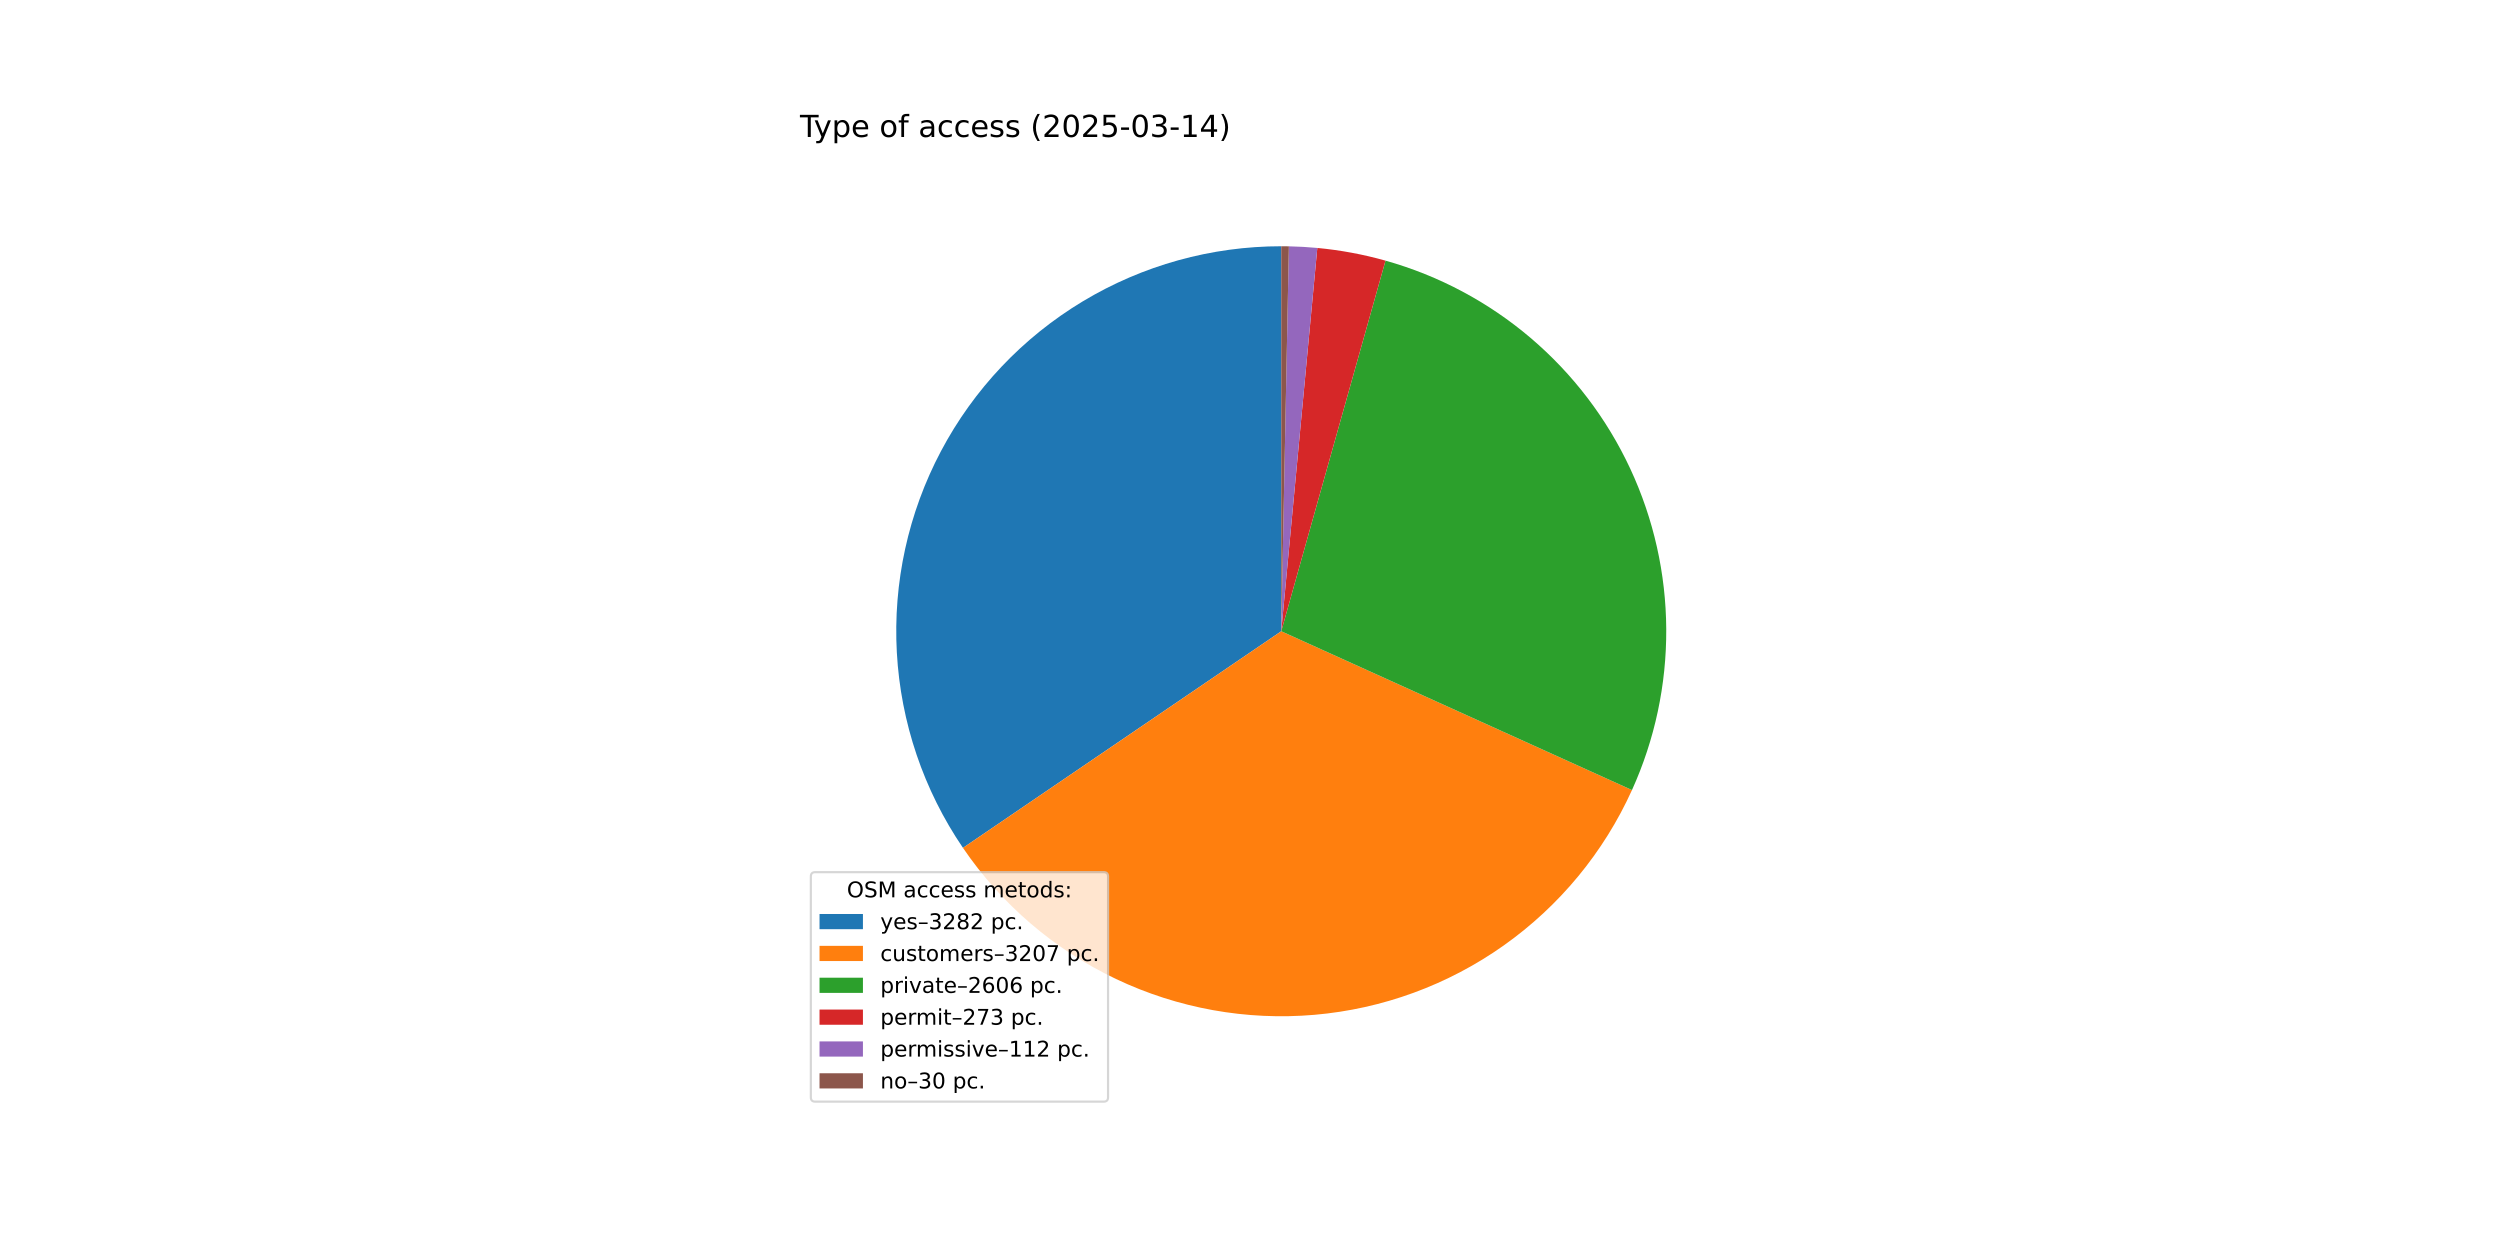
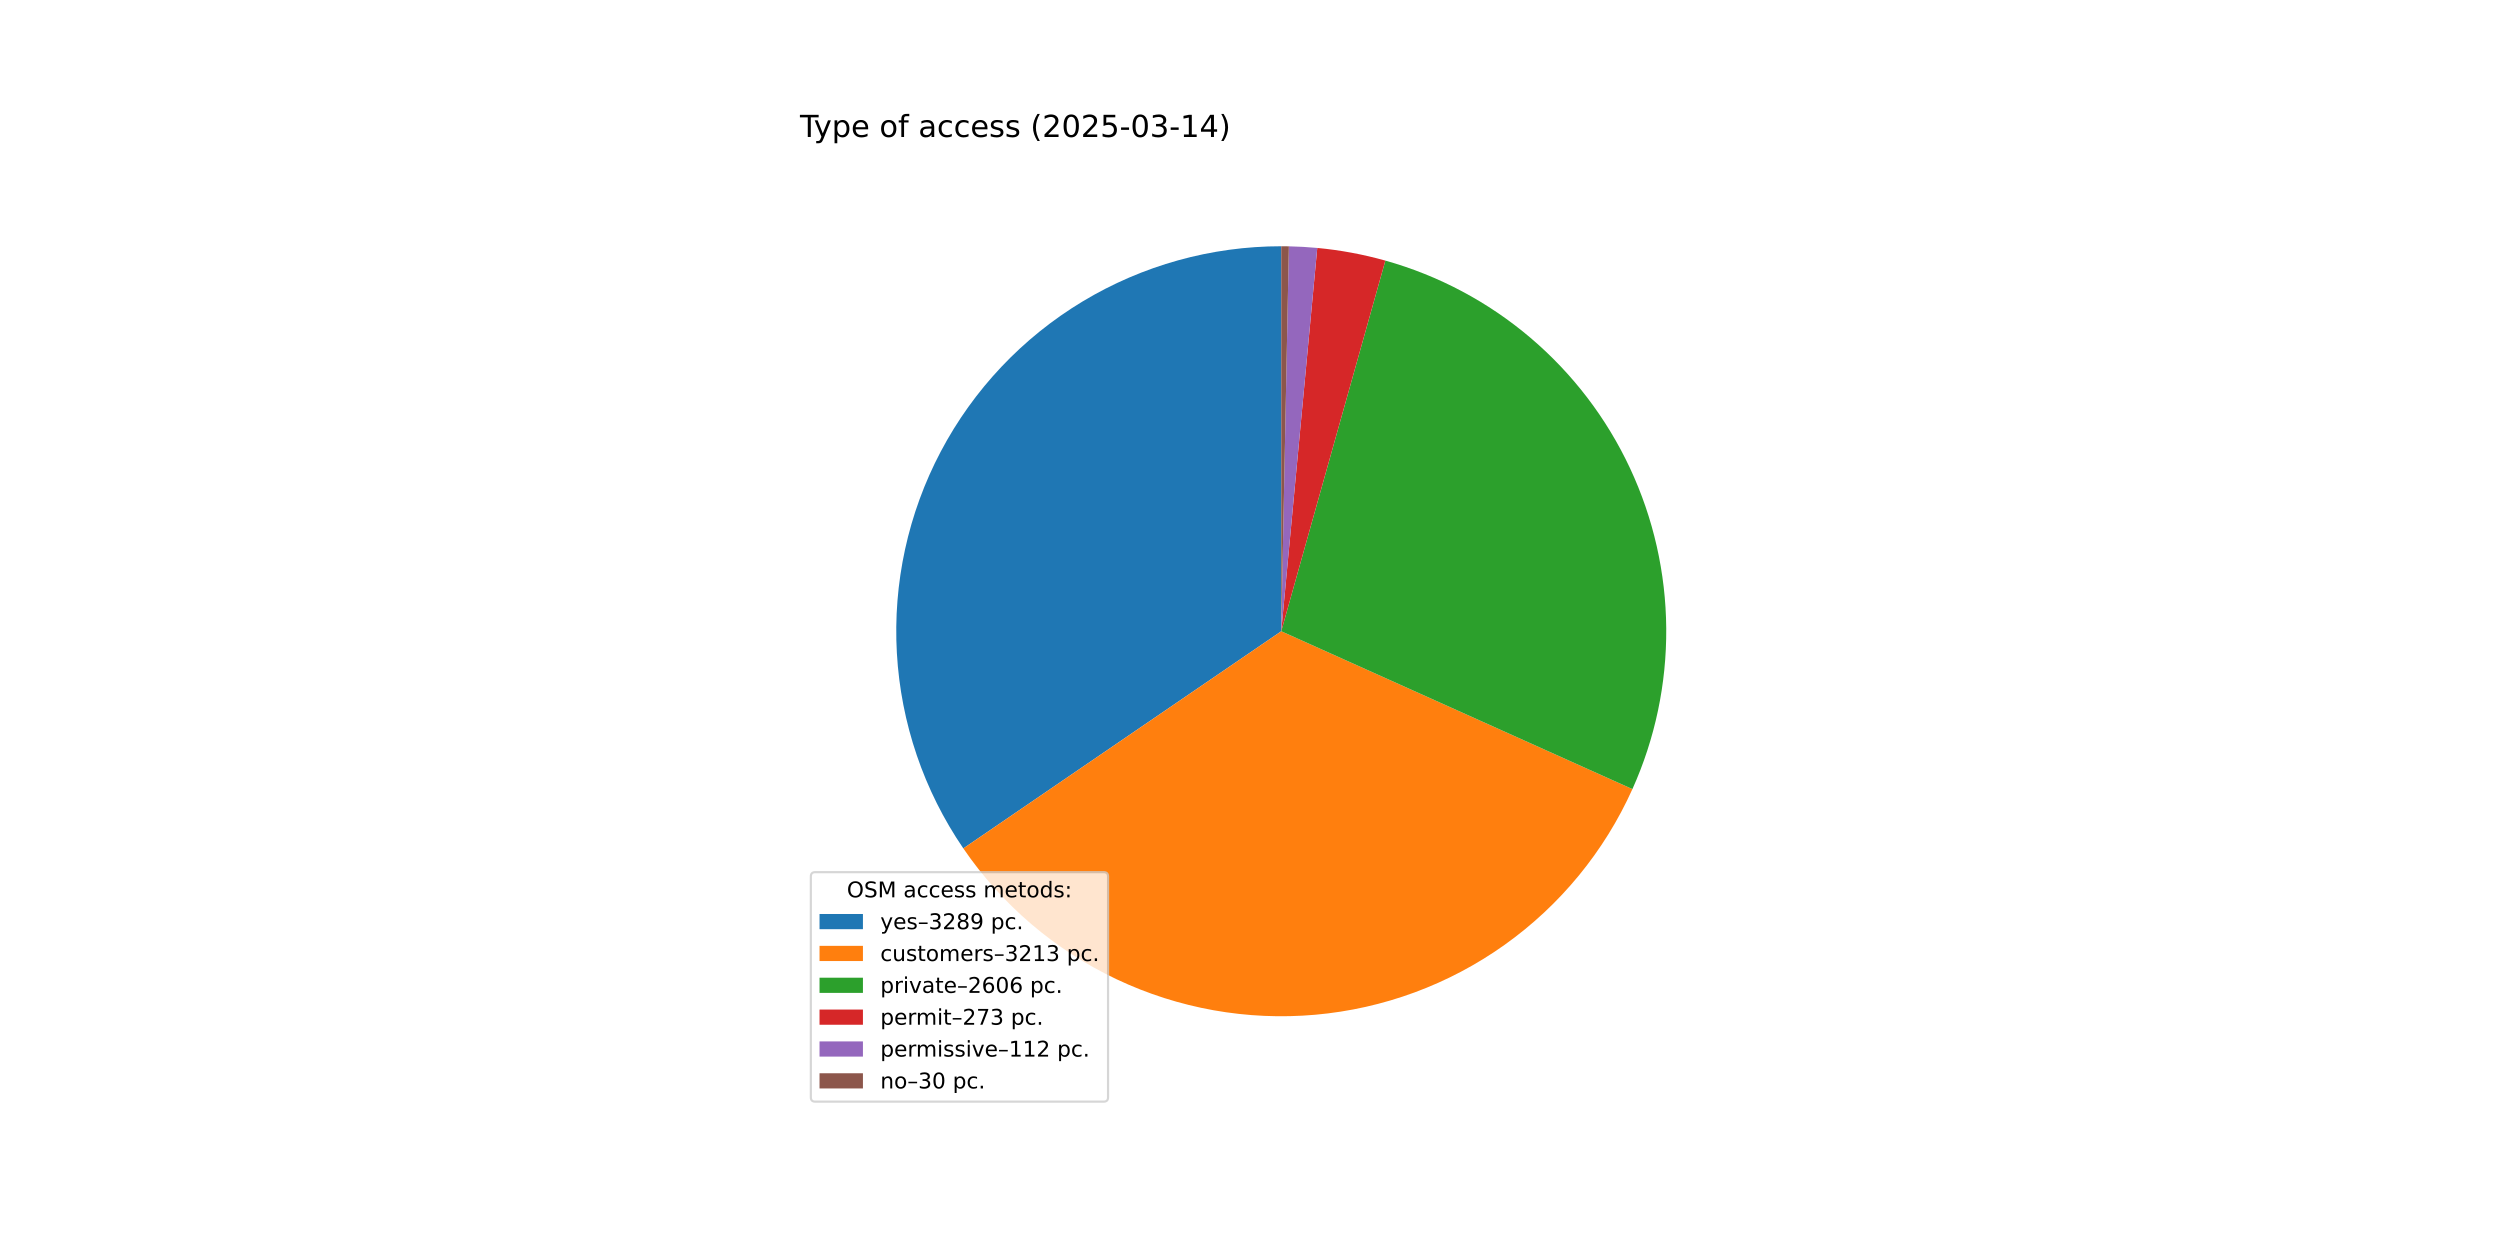
<svg xmlns="http://www.w3.org/2000/svg" xmlns:xlink="http://www.w3.org/1999/xlink" width="1152pt" height="576pt" viewBox="0 0 1152 576" version="1.1">
  <defs>
    <style type="text/css">*{stroke-linejoin: round; stroke-linecap: butt}</style>
  </defs>
  <g id="figure_1">
    <g id="patch_1">
      <path d="M 0 576  L 1152 576  L 1152 0  L 0 0  z " style="fill: #ffffff" />
    </g>
    <g id="axes_1">
      <g id="patch_2">
-         <path d="M 590.4 113.472  C 558.148 113.472 526.497 122.267 498.869 138.907  C 471.241 155.547 448.666 179.411 433.584 207.92  C 418.502 236.429 411.476 268.518 413.265 300.721  C 415.054 332.924 425.591 364.037 443.738 390.7  L 590.4 290.88  z " style="fill: #1f77b4" />
+         <path d="M 590.4 113.472  C 558.123 113.472 526.449 122.281 498.806 138.945  C 471.163 155.61 448.585 179.507 433.515 208.05  C 418.445 236.593 411.447 268.716 413.278 300.941  C 415.108 333.167 425.699 364.29 443.904 390.943  L 590.4 290.88  z " style="fill: #1f77b4" />
      </g>
      <g id="patch_3">
-         <path d="M 443.738 390.7  C 461.466 416.746 485.816 437.606 514.275 451.125  C 542.734 464.645 574.287 470.342 605.677 467.629  C 637.067 464.916 667.175 453.889 692.892 435.687  C 718.609 417.485 739.019 392.756 752.014 364.054  L 590.4 290.88  z " style="fill: #ff7f0e" />
+         <path d="M 443.904 390.943  C 461.684 416.973 486.084 437.8 514.584 451.272  C 543.083 464.743 574.665 470.378 606.065 467.595  C 637.464 464.812 667.562 453.709 693.247 435.435  C 718.933 417.16 739.289 392.365 752.213 363.614  L 590.4 290.88  z " style="fill: #ff7f0e" />
      </g>
      <g id="patch_4">
-         <path d="M 752.014 364.054  C 762.554 340.777 767.941 315.494 767.806 289.942  C 767.67 264.39 762.017 239.166 751.232 216.002  C 740.447 192.837 724.783 172.273 705.316 155.721  C 685.849 139.17 663.034 127.018 638.436 120.099  L 590.4 290.88  z " style="fill: #2ca02c" />
+         <path d="M 752.213 363.614  C 762.674 340.339 767.993 315.08 767.803 289.563  C 767.614 264.047 761.921 238.869 751.115 215.753  C 740.31 192.636 724.642 172.121 705.186 155.611  C 685.73 139.101 662.939 126.981 638.372 120.081  L 590.4 290.88  z " style="fill: #2ca02c" />
      </g>
      <g id="patch_5">
-         <path d="M 638.436 120.099  C 633.301 118.655 628.104 117.443 622.86 116.467  C 617.616 115.491 612.33 114.752 607.02 114.252  L 590.4 290.88  z " style="fill: #d62728" />
+         <path d="M 638.372 120.081  C 633.244 118.641 628.053 117.432 622.816 116.459  C 617.579 115.485 612.301 114.748 606.997 114.25  L 590.4 290.88  z " style="fill: #d62728" />
      </g>
      <g id="patch_6">
-         <path d="M 607.02 114.252  C 604.841 114.047 602.659 113.883 600.475 113.758  C 598.29 113.634 596.104 113.55 593.916 113.507  L 590.4 290.88  z " style="fill: #9467bd" />
+         <path d="M 606.997 114.25  C 604.822 114.046 602.643 113.881 600.461 113.758  C 598.28 113.634 596.096 113.55 593.911 113.507  L 590.4 290.88  z " style="fill: #9467bd" />
      </g>
      <g id="patch_7">
-         <path d="M 593.916 113.507  C 593.33 113.495 592.744 113.487 592.158 113.481  C 591.572 113.475 590.986 113.472 590.4 113.472  L 590.4 290.88  z " style="fill: #8c564b" />
+         <path d="M 593.911 113.507  C 593.326 113.495 592.741 113.486 592.156 113.481  C 591.571 113.475 590.985 113.472 590.4 113.472  L 590.4 290.88  z " style="fill: #8c564b" />
      </g>
      <g id="matplotlib.axis_1" />
      <g id="matplotlib.axis_2" />
      <g id="text_1">
        <g transform="translate(368.64 63.12) scale(0.14 -0.14)">
          <defs>
            <path id="DejaVuSans-54" d="M -19 4666  L 3928 4666  L 3928 4134  L 2272 4134  L 2272 0  L 1638 0  L 1638 4134  L -19 4134  L -19 4666  z " transform="scale(0.015625)" />
            <path id="DejaVuSans-79" d="M 2059 -325  Q 1816 -950 1584 -1140  Q 1353 -1331 966 -1331  L 506 -1331  L 506 -850  L 844 -850  Q 1081 -850 1212 -737  Q 1344 -625 1503 -206  L 1606 56  L 191 3500  L 800 3500  L 1894 763  L 2988 3500  L 3597 3500  L 2059 -325  z " transform="scale(0.015625)" />
            <path id="DejaVuSans-70" d="M 1159 525  L 1159 -1331  L 581 -1331  L 581 3500  L 1159 3500  L 1159 2969  Q 1341 3281 1617 3432  Q 1894 3584 2278 3584  Q 2916 3584 3314 3078  Q 3713 2572 3713 1747  Q 3713 922 3314 415  Q 2916 -91 2278 -91  Q 1894 -91 1617 61  Q 1341 213 1159 525  z M 3116 1747  Q 3116 2381 2855 2742  Q 2594 3103 2138 3103  Q 1681 3103 1420 2742  Q 1159 2381 1159 1747  Q 1159 1113 1420 752  Q 1681 391 2138 391  Q 2594 391 2855 752  Q 3116 1113 3116 1747  z " transform="scale(0.015625)" />
            <path id="DejaVuSans-65" d="M 3597 1894  L 3597 1613  L 953 1613  Q 991 1019 1311 708  Q 1631 397 2203 397  Q 2534 397 2845 478  Q 3156 559 3463 722  L 3463 178  Q 3153 47 2828 -22  Q 2503 -91 2169 -91  Q 1331 -91 842 396  Q 353 884 353 1716  Q 353 2575 817 3079  Q 1281 3584 2069 3584  Q 2775 3584 3186 3129  Q 3597 2675 3597 1894  z M 3022 2063  Q 3016 2534 2758 2815  Q 2500 3097 2075 3097  Q 1594 3097 1305 2825  Q 1016 2553 972 2059  L 3022 2063  z " transform="scale(0.015625)" />
            <path id="DejaVuSans-20" transform="scale(0.015625)" />
            <path id="DejaVuSans-6f" d="M 1959 3097  Q 1497 3097 1228 2736  Q 959 2375 959 1747  Q 959 1119 1226 758  Q 1494 397 1959 397  Q 2419 397 2687 759  Q 2956 1122 2956 1747  Q 2956 2369 2687 2733  Q 2419 3097 1959 3097  z M 1959 3584  Q 2709 3584 3137 3096  Q 3566 2609 3566 1747  Q 3566 888 3137 398  Q 2709 -91 1959 -91  Q 1206 -91 779 398  Q 353 888 353 1747  Q 353 2609 779 3096  Q 1206 3584 1959 3584  z " transform="scale(0.015625)" />
            <path id="DejaVuSans-66" d="M 2375 4863  L 2375 4384  L 1825 4384  Q 1516 4384 1395 4259  Q 1275 4134 1275 3809  L 1275 3500  L 2222 3500  L 2222 3053  L 1275 3053  L 1275 0  L 697 0  L 697 3053  L 147 3053  L 147 3500  L 697 3500  L 697 3744  Q 697 4328 969 4595  Q 1241 4863 1831 4863  L 2375 4863  z " transform="scale(0.015625)" />
            <path id="DejaVuSans-61" d="M 2194 1759  Q 1497 1759 1228 1600  Q 959 1441 959 1056  Q 959 750 1161 570  Q 1363 391 1709 391  Q 2188 391 2477 730  Q 2766 1069 2766 1631  L 2766 1759  L 2194 1759  z M 3341 1997  L 3341 0  L 2766 0  L 2766 531  Q 2569 213 2275 61  Q 1981 -91 1556 -91  Q 1019 -91 701 211  Q 384 513 384 1019  Q 384 1609 779 1909  Q 1175 2209 1959 2209  L 2766 2209  L 2766 2266  Q 2766 2663 2505 2880  Q 2244 3097 1772 3097  Q 1472 3097 1187 3025  Q 903 2953 641 2809  L 641 3341  Q 956 3463 1253 3523  Q 1550 3584 1831 3584  Q 2591 3584 2966 3190  Q 3341 2797 3341 1997  z " transform="scale(0.015625)" />
            <path id="DejaVuSans-63" d="M 3122 3366  L 3122 2828  Q 2878 2963 2633 3030  Q 2388 3097 2138 3097  Q 1578 3097 1268 2742  Q 959 2388 959 1747  Q 959 1106 1268 751  Q 1578 397 2138 397  Q 2388 397 2633 464  Q 2878 531 3122 666  L 3122 134  Q 2881 22 2623 -34  Q 2366 -91 2075 -91  Q 1284 -91 818 406  Q 353 903 353 1747  Q 353 2603 823 3093  Q 1294 3584 2113 3584  Q 2378 3584 2631 3529  Q 2884 3475 3122 3366  z " transform="scale(0.015625)" />
            <path id="DejaVuSans-73" d="M 2834 3397  L 2834 2853  Q 2591 2978 2328 3040  Q 2066 3103 1784 3103  Q 1356 3103 1142 2972  Q 928 2841 928 2578  Q 928 2378 1081 2264  Q 1234 2150 1697 2047  L 1894 2003  Q 2506 1872 2764 1633  Q 3022 1394 3022 966  Q 3022 478 2636 193  Q 2250 -91 1575 -91  Q 1294 -91 989 -36  Q 684 19 347 128  L 347 722  Q 666 556 975 473  Q 1284 391 1588 391  Q 1994 391 2212 530  Q 2431 669 2431 922  Q 2431 1156 2273 1281  Q 2116 1406 1581 1522  L 1381 1569  Q 847 1681 609 1914  Q 372 2147 372 2553  Q 372 3047 722 3315  Q 1072 3584 1716 3584  Q 2034 3584 2315 3537  Q 2597 3491 2834 3397  z " transform="scale(0.015625)" />
            <path id="DejaVuSans-28" d="M 1984 4856  Q 1566 4138 1362 3434  Q 1159 2731 1159 2009  Q 1159 1288 1364 580  Q 1569 -128 1984 -844  L 1484 -844  Q 1016 -109 783 600  Q 550 1309 550 2009  Q 550 2706 781 3412  Q 1013 4119 1484 4856  L 1984 4856  z " transform="scale(0.015625)" />
            <path id="DejaVuSans-32" d="M 1228 531  L 3431 531  L 3431 0  L 469 0  L 469 531  Q 828 903 1448 1529  Q 2069 2156 2228 2338  Q 2531 2678 2651 2914  Q 2772 3150 2772 3378  Q 2772 3750 2511 3984  Q 2250 4219 1831 4219  Q 1534 4219 1204 4116  Q 875 4013 500 3803  L 500 4441  Q 881 4594 1212 4672  Q 1544 4750 1819 4750  Q 2544 4750 2975 4387  Q 3406 4025 3406 3419  Q 3406 3131 3298 2873  Q 3191 2616 2906 2266  Q 2828 2175 2409 1742  Q 1991 1309 1228 531  z " transform="scale(0.015625)" />
            <path id="DejaVuSans-30" d="M 2034 4250  Q 1547 4250 1301 3770  Q 1056 3291 1056 2328  Q 1056 1369 1301 889  Q 1547 409 2034 409  Q 2525 409 2770 889  Q 3016 1369 3016 2328  Q 3016 3291 2770 3770  Q 2525 4250 2034 4250  z M 2034 4750  Q 2819 4750 3233 4129  Q 3647 3509 3647 2328  Q 3647 1150 3233 529  Q 2819 -91 2034 -91  Q 1250 -91 836 529  Q 422 1150 422 2328  Q 422 3509 836 4129  Q 1250 4750 2034 4750  z " transform="scale(0.015625)" />
            <path id="DejaVuSans-35" d="M 691 4666  L 3169 4666  L 3169 4134  L 1269 4134  L 1269 2991  Q 1406 3038 1543 3061  Q 1681 3084 1819 3084  Q 2600 3084 3056 2656  Q 3513 2228 3513 1497  Q 3513 744 3044 326  Q 2575 -91 1722 -91  Q 1428 -91 1123 -41  Q 819 9 494 109  L 494 744  Q 775 591 1075 516  Q 1375 441 1709 441  Q 2250 441 2565 725  Q 2881 1009 2881 1497  Q 2881 1984 2565 2268  Q 2250 2553 1709 2553  Q 1456 2553 1204 2497  Q 953 2441 691 2322  L 691 4666  z " transform="scale(0.015625)" />
            <path id="DejaVuSans-2d" d="M 313 2009  L 1997 2009  L 1997 1497  L 313 1497  L 313 2009  z " transform="scale(0.015625)" />
            <path id="DejaVuSans-33" d="M 2597 2516  Q 3050 2419 3304 2112  Q 3559 1806 3559 1356  Q 3559 666 3084 287  Q 2609 -91 1734 -91  Q 1441 -91 1130 -33  Q 819 25 488 141  L 488 750  Q 750 597 1062 519  Q 1375 441 1716 441  Q 2309 441 2620 675  Q 2931 909 2931 1356  Q 2931 1769 2642 2001  Q 2353 2234 1838 2234  L 1294 2234  L 1294 2753  L 1863 2753  Q 2328 2753 2575 2939  Q 2822 3125 2822 3475  Q 2822 3834 2567 4026  Q 2313 4219 1838 4219  Q 1578 4219 1281 4162  Q 984 4106 628 3988  L 628 4550  Q 988 4650 1302 4700  Q 1616 4750 1894 4750  Q 2613 4750 3031 4423  Q 3450 4097 3450 3541  Q 3450 3153 3228 2886  Q 3006 2619 2597 2516  z " transform="scale(0.015625)" />
            <path id="DejaVuSans-31" d="M 794 531  L 1825 531  L 1825 4091  L 703 3866  L 703 4441  L 1819 4666  L 2450 4666  L 2450 531  L 3481 531  L 3481 0  L 794 0  L 794 531  z " transform="scale(0.015625)" />
            <path id="DejaVuSans-34" d="M 2419 4116  L 825 1625  L 2419 1625  L 2419 4116  z M 2253 4666  L 3047 4666  L 3047 1625  L 3713 1625  L 3713 1100  L 3047 1100  L 3047 0  L 2419 0  L 2419 1100  L 313 1100  L 313 1709  L 2253 4666  z " transform="scale(0.015625)" />
            <path id="DejaVuSans-29" d="M 513 4856  L 1013 4856  Q 1481 4119 1714 3412  Q 1947 2706 1947 2009  Q 1947 1309 1714 600  Q 1481 -109 1013 -844  L 513 -844  Q 928 -128 1133 580  Q 1338 1288 1338 2009  Q 1338 2731 1133 3434  Q 928 4138 513 4856  z " transform="scale(0.015625)" />
          </defs>
          <use xlink:href="#DejaVuSans-54" />
          <use xlink:href="#DejaVuSans-79" x="45.459" />
          <use xlink:href="#DejaVuSans-70" x="104.639" />
          <use xlink:href="#DejaVuSans-65" x="168.115" />
          <use xlink:href="#DejaVuSans-20" x="229.639" />
          <use xlink:href="#DejaVuSans-6f" x="261.426" />
          <use xlink:href="#DejaVuSans-66" x="322.607" />
          <use xlink:href="#DejaVuSans-20" x="357.812" />
          <use xlink:href="#DejaVuSans-61" x="389.6" />
          <use xlink:href="#DejaVuSans-63" x="450.879" />
          <use xlink:href="#DejaVuSans-63" x="505.859" />
          <use xlink:href="#DejaVuSans-65" x="560.84" />
          <use xlink:href="#DejaVuSans-73" x="622.363" />
          <use xlink:href="#DejaVuSans-73" x="674.463" />
          <use xlink:href="#DejaVuSans-20" x="726.562" />
          <use xlink:href="#DejaVuSans-28" x="758.35" />
          <use xlink:href="#DejaVuSans-32" x="797.363" />
          <use xlink:href="#DejaVuSans-30" x="860.986" />
          <use xlink:href="#DejaVuSans-32" x="924.609" />
          <use xlink:href="#DejaVuSans-35" x="988.232" />
          <use xlink:href="#DejaVuSans-2d" x="1051.855" />
          <use xlink:href="#DejaVuSans-30" x="1087.939" />
          <use xlink:href="#DejaVuSans-33" x="1151.562" />
          <use xlink:href="#DejaVuSans-2d" x="1215.186" />
          <use xlink:href="#DejaVuSans-31" x="1251.27" />
          <use xlink:href="#DejaVuSans-34" x="1314.893" />
          <use xlink:href="#DejaVuSans-29" x="1378.516" />
        </g>
      </g>
      <g id="legend_1">
        <g id="patch_8">
          <path d="M 375.64 507.64  L 508.592 507.64  Q 510.592 507.64 510.592 505.64  L 510.592 403.893  Q 510.592 401.893 508.592 401.893  L 375.64 401.893  Q 373.64 401.893 373.64 403.893  L 373.64 505.64  Q 373.64 507.64 375.64 507.64  z " style="fill: #ffffff; opacity: 0.8; stroke: #cccccc; stroke-linejoin: miter" />
        </g>
        <g id="text_2">
          <g transform="translate(390.2353 413.4916) scale(0.1 -0.1)">
            <defs>
              <path id="DejaVuSans-4f" d="M 2522 4238  Q 1834 4238 1429 3725  Q 1025 3213 1025 2328  Q 1025 1447 1429 934  Q 1834 422 2522 422  Q 3209 422 3611 934  Q 4013 1447 4013 2328  Q 4013 3213 3611 3725  Q 3209 4238 2522 4238  z M 2522 4750  Q 3503 4750 4090 4092  Q 4678 3434 4678 2328  Q 4678 1225 4090 567  Q 3503 -91 2522 -91  Q 1538 -91 948 565  Q 359 1222 359 2328  Q 359 3434 948 4092  Q 1538 4750 2522 4750  z " transform="scale(0.015625)" />
              <path id="DejaVuSans-53" d="M 3425 4513  L 3425 3897  Q 3066 4069 2747 4153  Q 2428 4238 2131 4238  Q 1616 4238 1336 4038  Q 1056 3838 1056 3469  Q 1056 3159 1242 3001  Q 1428 2844 1947 2747  L 2328 2669  Q 3034 2534 3370 2195  Q 3706 1856 3706 1288  Q 3706 609 3251 259  Q 2797 -91 1919 -91  Q 1588 -91 1214 -16  Q 841 59 441 206  L 441 856  Q 825 641 1194 531  Q 1563 422 1919 422  Q 2459 422 2753 634  Q 3047 847 3047 1241  Q 3047 1584 2836 1778  Q 2625 1972 2144 2069  L 1759 2144  Q 1053 2284 737 2584  Q 422 2884 422 3419  Q 422 4038 858 4394  Q 1294 4750 2059 4750  Q 2388 4750 2728 4690  Q 3069 4631 3425 4513  z " transform="scale(0.015625)" />
              <path id="DejaVuSans-4d" d="M 628 4666  L 1569 4666  L 2759 1491  L 3956 4666  L 4897 4666  L 4897 0  L 4281 0  L 4281 4097  L 3078 897  L 2444 897  L 1241 4097  L 1241 0  L 628 0  L 628 4666  z " transform="scale(0.015625)" />
              <path id="DejaVuSans-6d" d="M 3328 2828  Q 3544 3216 3844 3400  Q 4144 3584 4550 3584  Q 5097 3584 5394 3201  Q 5691 2819 5691 2113  L 5691 0  L 5113 0  L 5113 2094  Q 5113 2597 4934 2840  Q 4756 3084 4391 3084  Q 3944 3084 3684 2787  Q 3425 2491 3425 1978  L 3425 0  L 2847 0  L 2847 2094  Q 2847 2600 2669 2842  Q 2491 3084 2119 3084  Q 1678 3084 1418 2786  Q 1159 2488 1159 1978  L 1159 0  L 581 0  L 581 3500  L 1159 3500  L 1159 2956  Q 1356 3278 1631 3431  Q 1906 3584 2284 3584  Q 2666 3584 2933 3390  Q 3200 3197 3328 2828  z " transform="scale(0.015625)" />
              <path id="DejaVuSans-74" d="M 1172 4494  L 1172 3500  L 2356 3500  L 2356 3053  L 1172 3053  L 1172 1153  Q 1172 725 1289 603  Q 1406 481 1766 481  L 2356 481  L 2356 0  L 1766 0  Q 1100 0 847 248  Q 594 497 594 1153  L 594 3053  L 172 3053  L 172 3500  L 594 3500  L 594 4494  L 1172 4494  z " transform="scale(0.015625)" />
              <path id="DejaVuSans-64" d="M 2906 2969  L 2906 4863  L 3481 4863  L 3481 0  L 2906 0  L 2906 525  Q 2725 213 2448 61  Q 2172 -91 1784 -91  Q 1150 -91 751 415  Q 353 922 353 1747  Q 353 2572 751 3078  Q 1150 3584 1784 3584  Q 2172 3584 2448 3432  Q 2725 3281 2906 2969  z M 947 1747  Q 947 1113 1208 752  Q 1469 391 1925 391  Q 2381 391 2643 752  Q 2906 1113 2906 1747  Q 2906 2381 2643 2742  Q 2381 3103 1925 3103  Q 1469 3103 1208 2742  Q 947 2381 947 1747  z " transform="scale(0.015625)" />
              <path id="DejaVuSans-3a" d="M 750 794  L 1409 794  L 1409 0  L 750 0  L 750 794  z M 750 3309  L 1409 3309  L 1409 2516  L 750 2516  L 750 3309  z " transform="scale(0.015625)" />
            </defs>
            <use xlink:href="#DejaVuSans-4f" />
            <use xlink:href="#DejaVuSans-53" x="78.711" />
            <use xlink:href="#DejaVuSans-4d" x="142.188" />
            <use xlink:href="#DejaVuSans-20" x="228.467" />
            <use xlink:href="#DejaVuSans-61" x="260.254" />
            <use xlink:href="#DejaVuSans-63" x="321.533" />
            <use xlink:href="#DejaVuSans-63" x="376.514" />
            <use xlink:href="#DejaVuSans-65" x="431.494" />
            <use xlink:href="#DejaVuSans-73" x="493.018" />
            <use xlink:href="#DejaVuSans-73" x="545.117" />
            <use xlink:href="#DejaVuSans-20" x="597.217" />
            <use xlink:href="#DejaVuSans-6d" x="629.004" />
            <use xlink:href="#DejaVuSans-65" x="726.416" />
            <use xlink:href="#DejaVuSans-74" x="787.939" />
            <use xlink:href="#DejaVuSans-6f" x="827.148" />
            <use xlink:href="#DejaVuSans-64" x="888.33" />
            <use xlink:href="#DejaVuSans-73" x="951.807" />
            <use xlink:href="#DejaVuSans-3a" x="1003.906" />
          </g>
        </g>
        <g id="patch_9">
          <path d="M 377.64 428.17  L 397.64 428.17  L 397.64 421.17  L 377.64 421.17  z " style="fill: #1f77b4" />
        </g>
        <g id="text_3">
          <g transform="translate(405.64 428.1697) scale(0.1 -0.1)">
            <defs>
              <path id="DejaVuSans-2013" d="M 313 1978  L 2888 1978  L 2888 1528  L 313 1528  L 313 1978  z " transform="scale(0.015625)" />
              <path id="DejaVuSans-38" d="M 2034 2216  Q 1584 2216 1326 1975  Q 1069 1734 1069 1313  Q 1069 891 1326 650  Q 1584 409 2034 409  Q 2484 409 2743 651  Q 3003 894 3003 1313  Q 3003 1734 2745 1975  Q 2488 2216 2034 2216  z M 1403 2484  Q 997 2584 770 2862  Q 544 3141 544 3541  Q 544 4100 942 4425  Q 1341 4750 2034 4750  Q 2731 4750 3128 4425  Q 3525 4100 3525 3541  Q 3525 3141 3298 2862  Q 3072 2584 2669 2484  Q 3125 2378 3379 2068  Q 3634 1759 3634 1313  Q 3634 634 3220 271  Q 2806 -91 2034 -91  Q 1263 -91 848 271  Q 434 634 434 1313  Q 434 1759 690 2068  Q 947 2378 1403 2484  z M 1172 3481  Q 1172 3119 1398 2916  Q 1625 2713 2034 2713  Q 2441 2713 2670 2916  Q 2900 3119 2900 3481  Q 2900 3844 2670 4047  Q 2441 4250 2034 4250  Q 1625 4250 1398 4047  Q 1172 3844 1172 3481  z " transform="scale(0.015625)" />
+               <path id="DejaVuSans-39" d="M 703 97  L 703 672  Q 941 559 1184 500  Q 1428 441 1663 441  Q 2288 441 2617 861  Q 2947 1281 2994 2138  Q 2813 1869 2534 1725  Q 2256 1581 1919 1581  Q 1219 1581 811 2004  Q 403 2428 403 3163  Q 403 3881 828 4315  Q 1253 4750 1959 4750  Q 2769 4750 3195 4129  Q 3622 3509 3622 2328  Q 3622 1225 3098 567  Q 2575 -91 1691 -91  Q 1453 -91 1209 -44  Q 966 3 703 97  z M 1959 2075  Q 2384 2075 2632 2365  Q 2881 2656 2881 3163  Q 2881 3666 2632 3958  Q 2384 4250 1959 4250  Q 1534 4250 1286 3958  Q 1038 3666 1038 3163  Q 1038 2656 1286 2365  Q 1534 2075 1959 2075  z " transform="scale(0.015625)" />
              <path id="DejaVuSans-2e" d="M 684 794  L 1344 794  L 1344 0  L 684 0  L 684 794  z " transform="scale(0.015625)" />
            </defs>
            <use xlink:href="#DejaVuSans-79" />
            <use xlink:href="#DejaVuSans-65" x="59.18" />
            <use xlink:href="#DejaVuSans-73" x="120.703" />
            <use xlink:href="#DejaVuSans-2013" x="172.803" />
            <use xlink:href="#DejaVuSans-33" x="222.803" />
            <use xlink:href="#DejaVuSans-32" x="286.426" />
            <use xlink:href="#DejaVuSans-38" x="350.049" />
-             <use xlink:href="#DejaVuSans-32" x="413.672" />
+             <use xlink:href="#DejaVuSans-39" x="413.672" />
            <use xlink:href="#DejaVuSans-20" x="477.295" />
            <use xlink:href="#DejaVuSans-70" x="509.082" />
            <use xlink:href="#DejaVuSans-63" x="572.559" />
            <use xlink:href="#DejaVuSans-2e" x="627.539" />
          </g>
        </g>
        <g id="patch_10">
          <path d="M 377.64 442.848  L 397.64 442.848  L 397.64 435.848  L 377.64 435.848  z " style="fill: #ff7f0e" />
        </g>
        <g id="text_4">
          <g transform="translate(405.64 442.8478) scale(0.1 -0.1)">
            <defs>
              <path id="DejaVuSans-75" d="M 544 1381  L 544 3500  L 1119 3500  L 1119 1403  Q 1119 906 1312 657  Q 1506 409 1894 409  Q 2359 409 2629 706  Q 2900 1003 2900 1516  L 2900 3500  L 3475 3500  L 3475 0  L 2900 0  L 2900 538  Q 2691 219 2414 64  Q 2138 -91 1772 -91  Q 1169 -91 856 284  Q 544 659 544 1381  z M 1991 3584  L 1991 3584  z " transform="scale(0.015625)" />
              <path id="DejaVuSans-72" d="M 2631 2963  Q 2534 3019 2420 3045  Q 2306 3072 2169 3072  Q 1681 3072 1420 2755  Q 1159 2438 1159 1844  L 1159 0  L 581 0  L 581 3500  L 1159 3500  L 1159 2956  Q 1341 3275 1631 3429  Q 1922 3584 2338 3584  Q 2397 3584 2469 3576  Q 2541 3569 2628 3553  L 2631 2963  z " transform="scale(0.015625)" />
-               <path id="DejaVuSans-37" d="M 525 4666  L 3525 4666  L 3525 4397  L 1831 0  L 1172 0  L 2766 4134  L 525 4134  L 525 4666  z " transform="scale(0.015625)" />
            </defs>
            <use xlink:href="#DejaVuSans-63" />
            <use xlink:href="#DejaVuSans-75" x="54.98" />
            <use xlink:href="#DejaVuSans-73" x="118.359" />
            <use xlink:href="#DejaVuSans-74" x="170.459" />
            <use xlink:href="#DejaVuSans-6f" x="209.668" />
            <use xlink:href="#DejaVuSans-6d" x="270.85" />
            <use xlink:href="#DejaVuSans-65" x="368.262" />
            <use xlink:href="#DejaVuSans-72" x="429.785" />
            <use xlink:href="#DejaVuSans-73" x="470.898" />
            <use xlink:href="#DejaVuSans-2013" x="522.998" />
            <use xlink:href="#DejaVuSans-33" x="572.998" />
            <use xlink:href="#DejaVuSans-32" x="636.621" />
-             <use xlink:href="#DejaVuSans-30" x="700.244" />
-             <use xlink:href="#DejaVuSans-37" x="763.867" />
+             <use xlink:href="#DejaVuSans-31" x="700.244" />
+             <use xlink:href="#DejaVuSans-33" x="763.867" />
            <use xlink:href="#DejaVuSans-20" x="827.49" />
            <use xlink:href="#DejaVuSans-70" x="859.277" />
            <use xlink:href="#DejaVuSans-63" x="922.754" />
            <use xlink:href="#DejaVuSans-2e" x="977.734" />
          </g>
        </g>
        <g id="patch_11">
          <path d="M 377.64 457.526  L 397.64 457.526  L 397.64 450.526  L 377.64 450.526  z " style="fill: #2ca02c" />
        </g>
        <g id="text_5">
          <g transform="translate(405.64 457.5259) scale(0.1 -0.1)">
            <defs>
              <path id="DejaVuSans-69" d="M 603 3500  L 1178 3500  L 1178 0  L 603 0  L 603 3500  z M 603 4863  L 1178 4863  L 1178 4134  L 603 4134  L 603 4863  z " transform="scale(0.015625)" />
              <path id="DejaVuSans-76" d="M 191 3500  L 800 3500  L 1894 563  L 2988 3500  L 3597 3500  L 2284 0  L 1503 0  L 191 3500  z " transform="scale(0.015625)" />
              <path id="DejaVuSans-36" d="M 2113 2584  Q 1688 2584 1439 2293  Q 1191 2003 1191 1497  Q 1191 994 1439 701  Q 1688 409 2113 409  Q 2538 409 2786 701  Q 3034 994 3034 1497  Q 3034 2003 2786 2293  Q 2538 2584 2113 2584  z M 3366 4563  L 3366 3988  Q 3128 4100 2886 4159  Q 2644 4219 2406 4219  Q 1781 4219 1451 3797  Q 1122 3375 1075 2522  Q 1259 2794 1537 2939  Q 1816 3084 2150 3084  Q 2853 3084 3261 2657  Q 3669 2231 3669 1497  Q 3669 778 3244 343  Q 2819 -91 2113 -91  Q 1303 -91 875 529  Q 447 1150 447 2328  Q 447 3434 972 4092  Q 1497 4750 2381 4750  Q 2619 4750 2861 4703  Q 3103 4656 3366 4563  z " transform="scale(0.015625)" />
            </defs>
            <use xlink:href="#DejaVuSans-70" />
            <use xlink:href="#DejaVuSans-72" x="63.477" />
            <use xlink:href="#DejaVuSans-69" x="104.59" />
            <use xlink:href="#DejaVuSans-76" x="132.373" />
            <use xlink:href="#DejaVuSans-61" x="191.553" />
            <use xlink:href="#DejaVuSans-74" x="252.832" />
            <use xlink:href="#DejaVuSans-65" x="292.041" />
            <use xlink:href="#DejaVuSans-2013" x="353.564" />
            <use xlink:href="#DejaVuSans-32" x="403.564" />
            <use xlink:href="#DejaVuSans-36" x="467.188" />
            <use xlink:href="#DejaVuSans-30" x="530.811" />
            <use xlink:href="#DejaVuSans-36" x="594.434" />
            <use xlink:href="#DejaVuSans-20" x="658.057" />
            <use xlink:href="#DejaVuSans-70" x="689.844" />
            <use xlink:href="#DejaVuSans-63" x="753.32" />
            <use xlink:href="#DejaVuSans-2e" x="808.301" />
          </g>
        </g>
        <g id="patch_12">
          <path d="M 377.64 472.204  L 397.64 472.204  L 397.64 465.204  L 377.64 465.204  z " style="fill: #d62728" />
        </g>
        <g id="text_6">
          <g transform="translate(405.64 472.2041) scale(0.1 -0.1)">
+             <defs>
+               <path id="DejaVuSans-37" d="M 525 4666  L 3525 4666  L 3525 4397  L 1831 0  L 1172 0  L 2766 4134  L 525 4134  L 525 4666  z " transform="scale(0.015625)" />
+             </defs>
            <use xlink:href="#DejaVuSans-70" />
            <use xlink:href="#DejaVuSans-65" x="63.477" />
            <use xlink:href="#DejaVuSans-72" x="125" />
            <use xlink:href="#DejaVuSans-6d" x="164.363" />
            <use xlink:href="#DejaVuSans-69" x="261.775" />
            <use xlink:href="#DejaVuSans-74" x="289.559" />
            <use xlink:href="#DejaVuSans-2013" x="328.768" />
            <use xlink:href="#DejaVuSans-32" x="378.768" />
            <use xlink:href="#DejaVuSans-37" x="442.391" />
            <use xlink:href="#DejaVuSans-33" x="506.014" />
            <use xlink:href="#DejaVuSans-20" x="569.637" />
            <use xlink:href="#DejaVuSans-70" x="601.424" />
            <use xlink:href="#DejaVuSans-63" x="664.9" />
            <use xlink:href="#DejaVuSans-2e" x="719.881" />
          </g>
        </g>
        <g id="patch_13">
          <path d="M 377.64 486.882  L 397.64 486.882  L 397.64 479.882  L 377.64 479.882  z " style="fill: #9467bd" />
        </g>
        <g id="text_7">
          <g transform="translate(405.64 486.8822) scale(0.1 -0.1)">
            <use xlink:href="#DejaVuSans-70" />
            <use xlink:href="#DejaVuSans-65" x="63.477" />
            <use xlink:href="#DejaVuSans-72" x="125" />
            <use xlink:href="#DejaVuSans-6d" x="164.363" />
            <use xlink:href="#DejaVuSans-69" x="261.775" />
            <use xlink:href="#DejaVuSans-73" x="289.559" />
            <use xlink:href="#DejaVuSans-73" x="341.658" />
            <use xlink:href="#DejaVuSans-69" x="393.758" />
            <use xlink:href="#DejaVuSans-76" x="421.541" />
            <use xlink:href="#DejaVuSans-65" x="480.721" />
            <use xlink:href="#DejaVuSans-2013" x="542.244" />
            <use xlink:href="#DejaVuSans-31" x="592.244" />
            <use xlink:href="#DejaVuSans-31" x="655.867" />
            <use xlink:href="#DejaVuSans-32" x="719.49" />
            <use xlink:href="#DejaVuSans-20" x="783.113" />
            <use xlink:href="#DejaVuSans-70" x="814.9" />
            <use xlink:href="#DejaVuSans-63" x="878.377" />
            <use xlink:href="#DejaVuSans-2e" x="933.357" />
          </g>
        </g>
        <g id="patch_14">
          <path d="M 377.64 501.56  L 397.64 501.56  L 397.64 494.56  L 377.64 494.56  z " style="fill: #8c564b" />
        </g>
        <g id="text_8">
          <g transform="translate(405.64 501.5603) scale(0.1 -0.1)">
            <defs>
              <path id="DejaVuSans-6e" d="M 3513 2113  L 3513 0  L 2938 0  L 2938 2094  Q 2938 2591 2744 2837  Q 2550 3084 2163 3084  Q 1697 3084 1428 2787  Q 1159 2491 1159 1978  L 1159 0  L 581 0  L 581 3500  L 1159 3500  L 1159 2956  Q 1366 3272 1645 3428  Q 1925 3584 2291 3584  Q 2894 3584 3203 3211  Q 3513 2838 3513 2113  z " transform="scale(0.015625)" />
            </defs>
            <use xlink:href="#DejaVuSans-6e" />
            <use xlink:href="#DejaVuSans-6f" x="63.379" />
            <use xlink:href="#DejaVuSans-2013" x="124.561" />
            <use xlink:href="#DejaVuSans-33" x="174.561" />
            <use xlink:href="#DejaVuSans-30" x="238.184" />
            <use xlink:href="#DejaVuSans-20" x="301.807" />
            <use xlink:href="#DejaVuSans-70" x="333.594" />
            <use xlink:href="#DejaVuSans-63" x="397.07" />
            <use xlink:href="#DejaVuSans-2e" x="452.051" />
          </g>
        </g>
      </g>
    </g>
  </g>
</svg>
